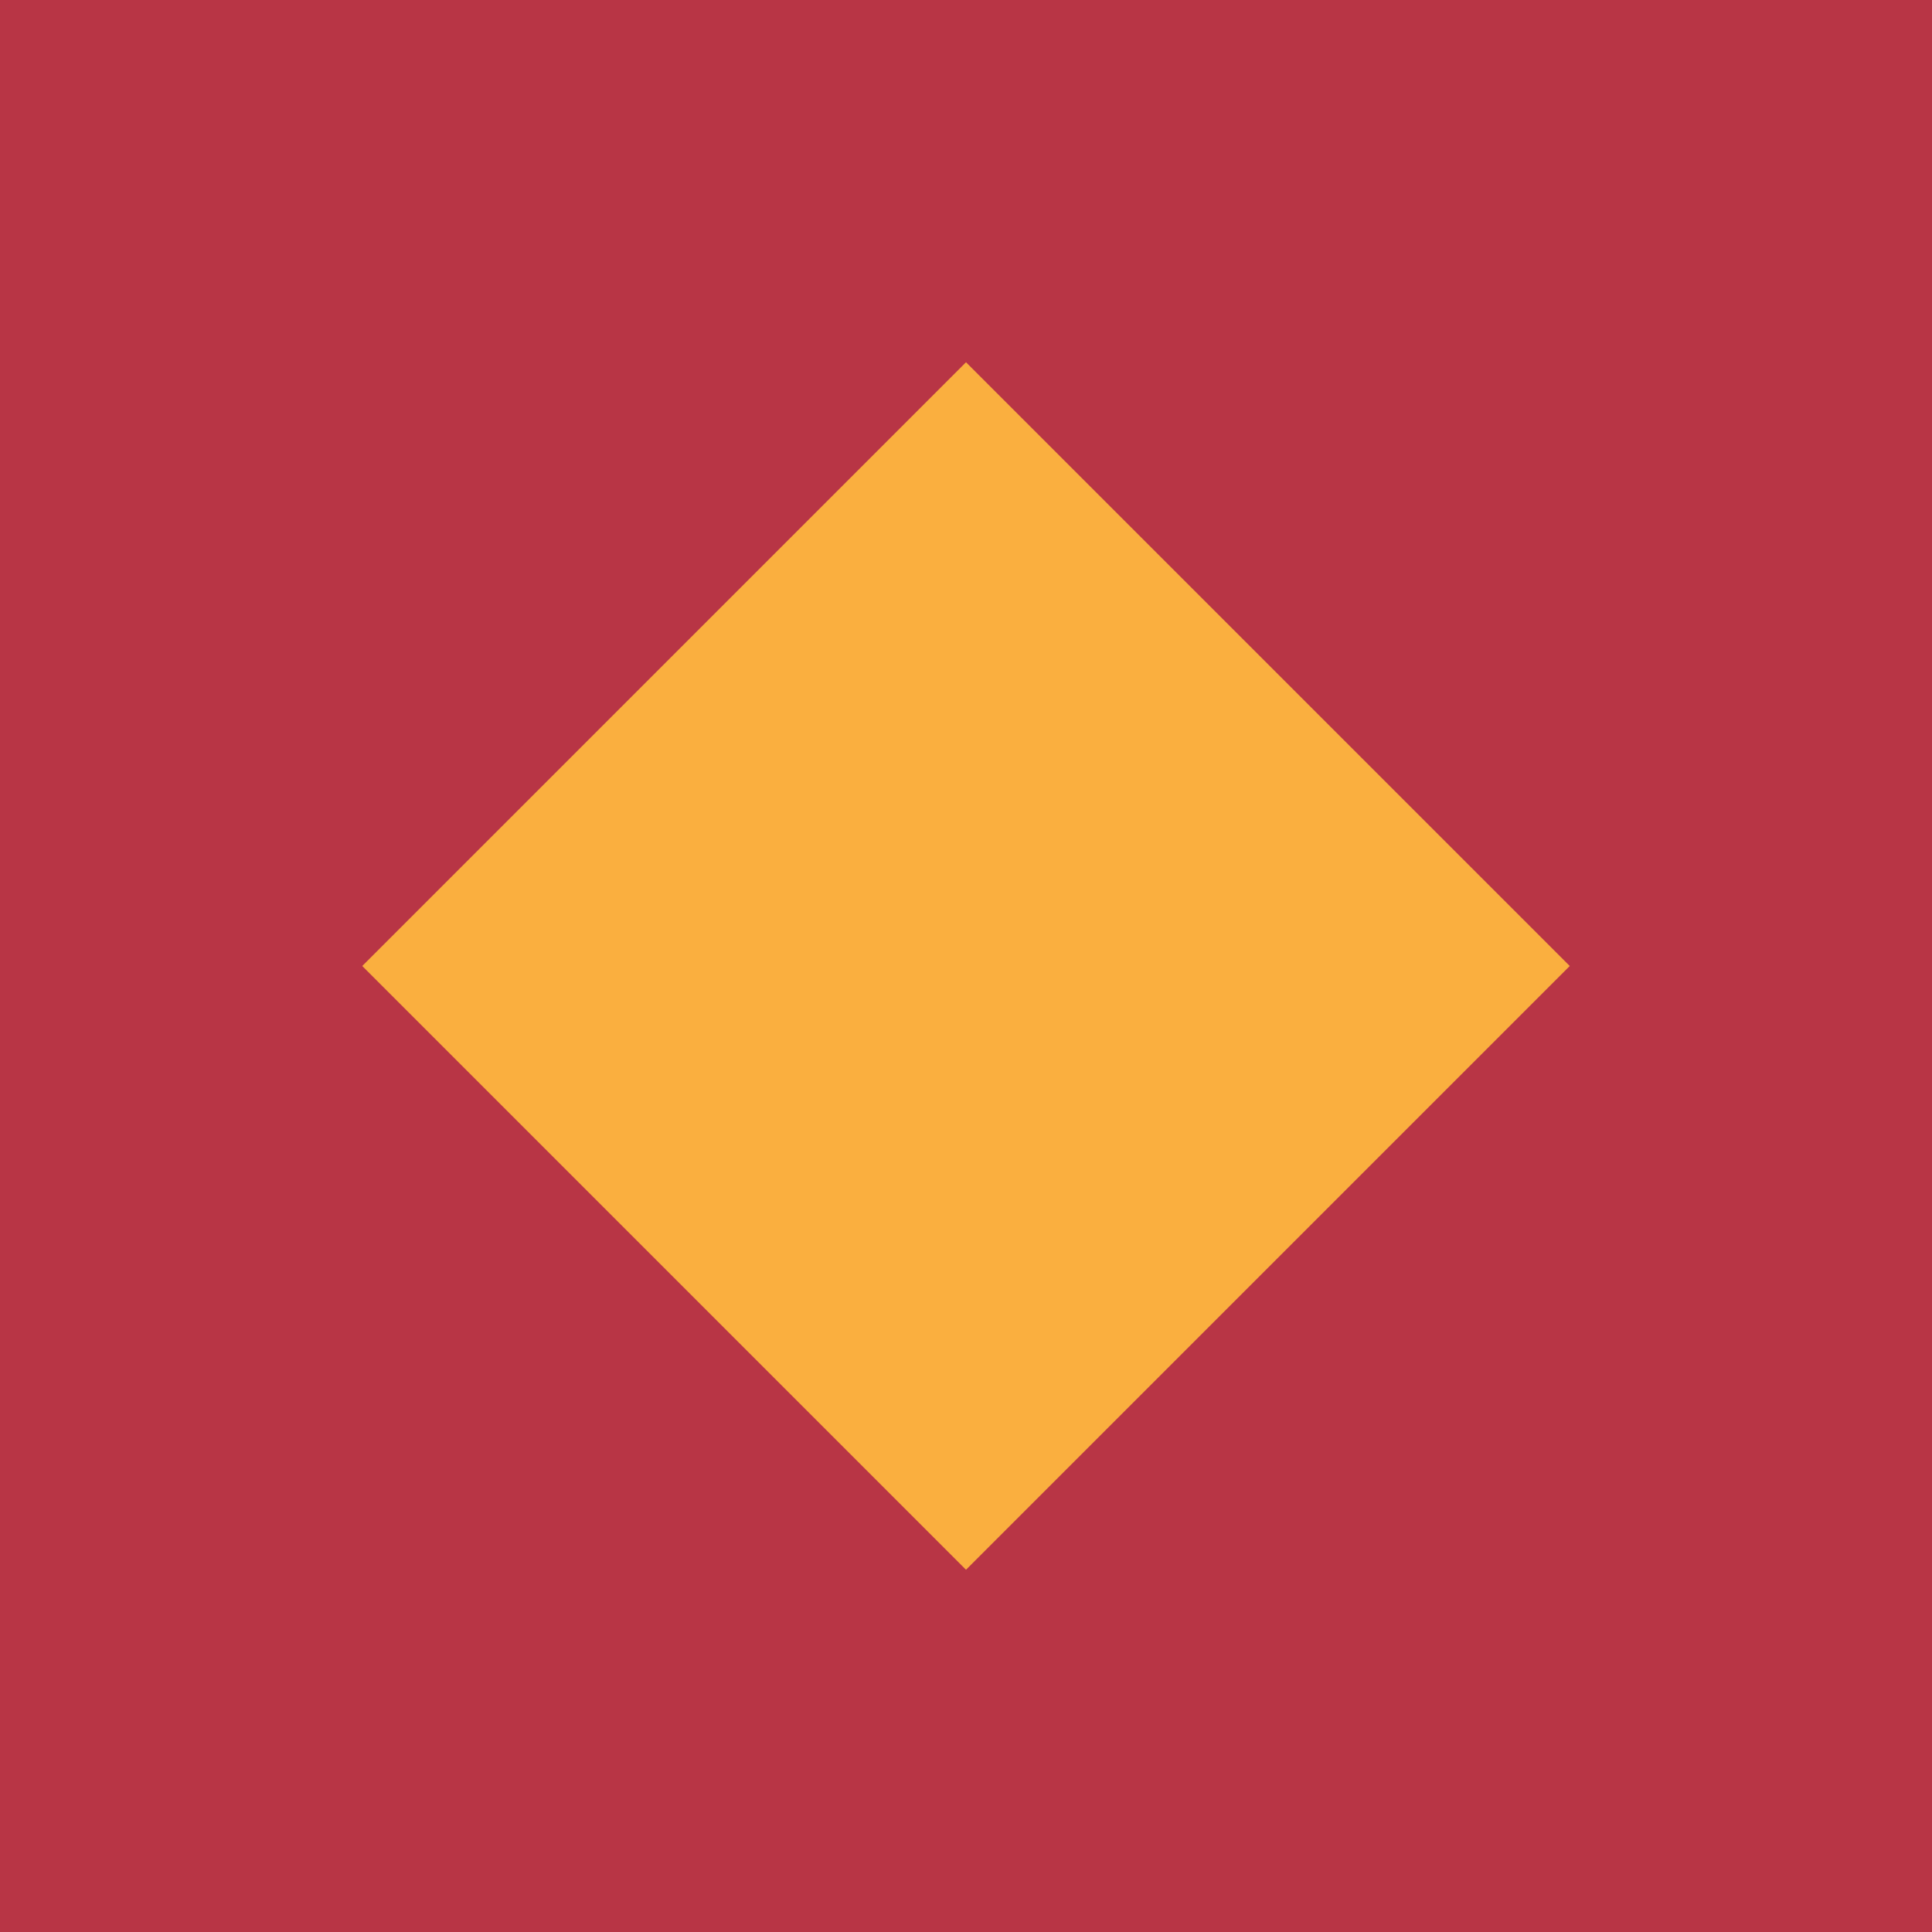
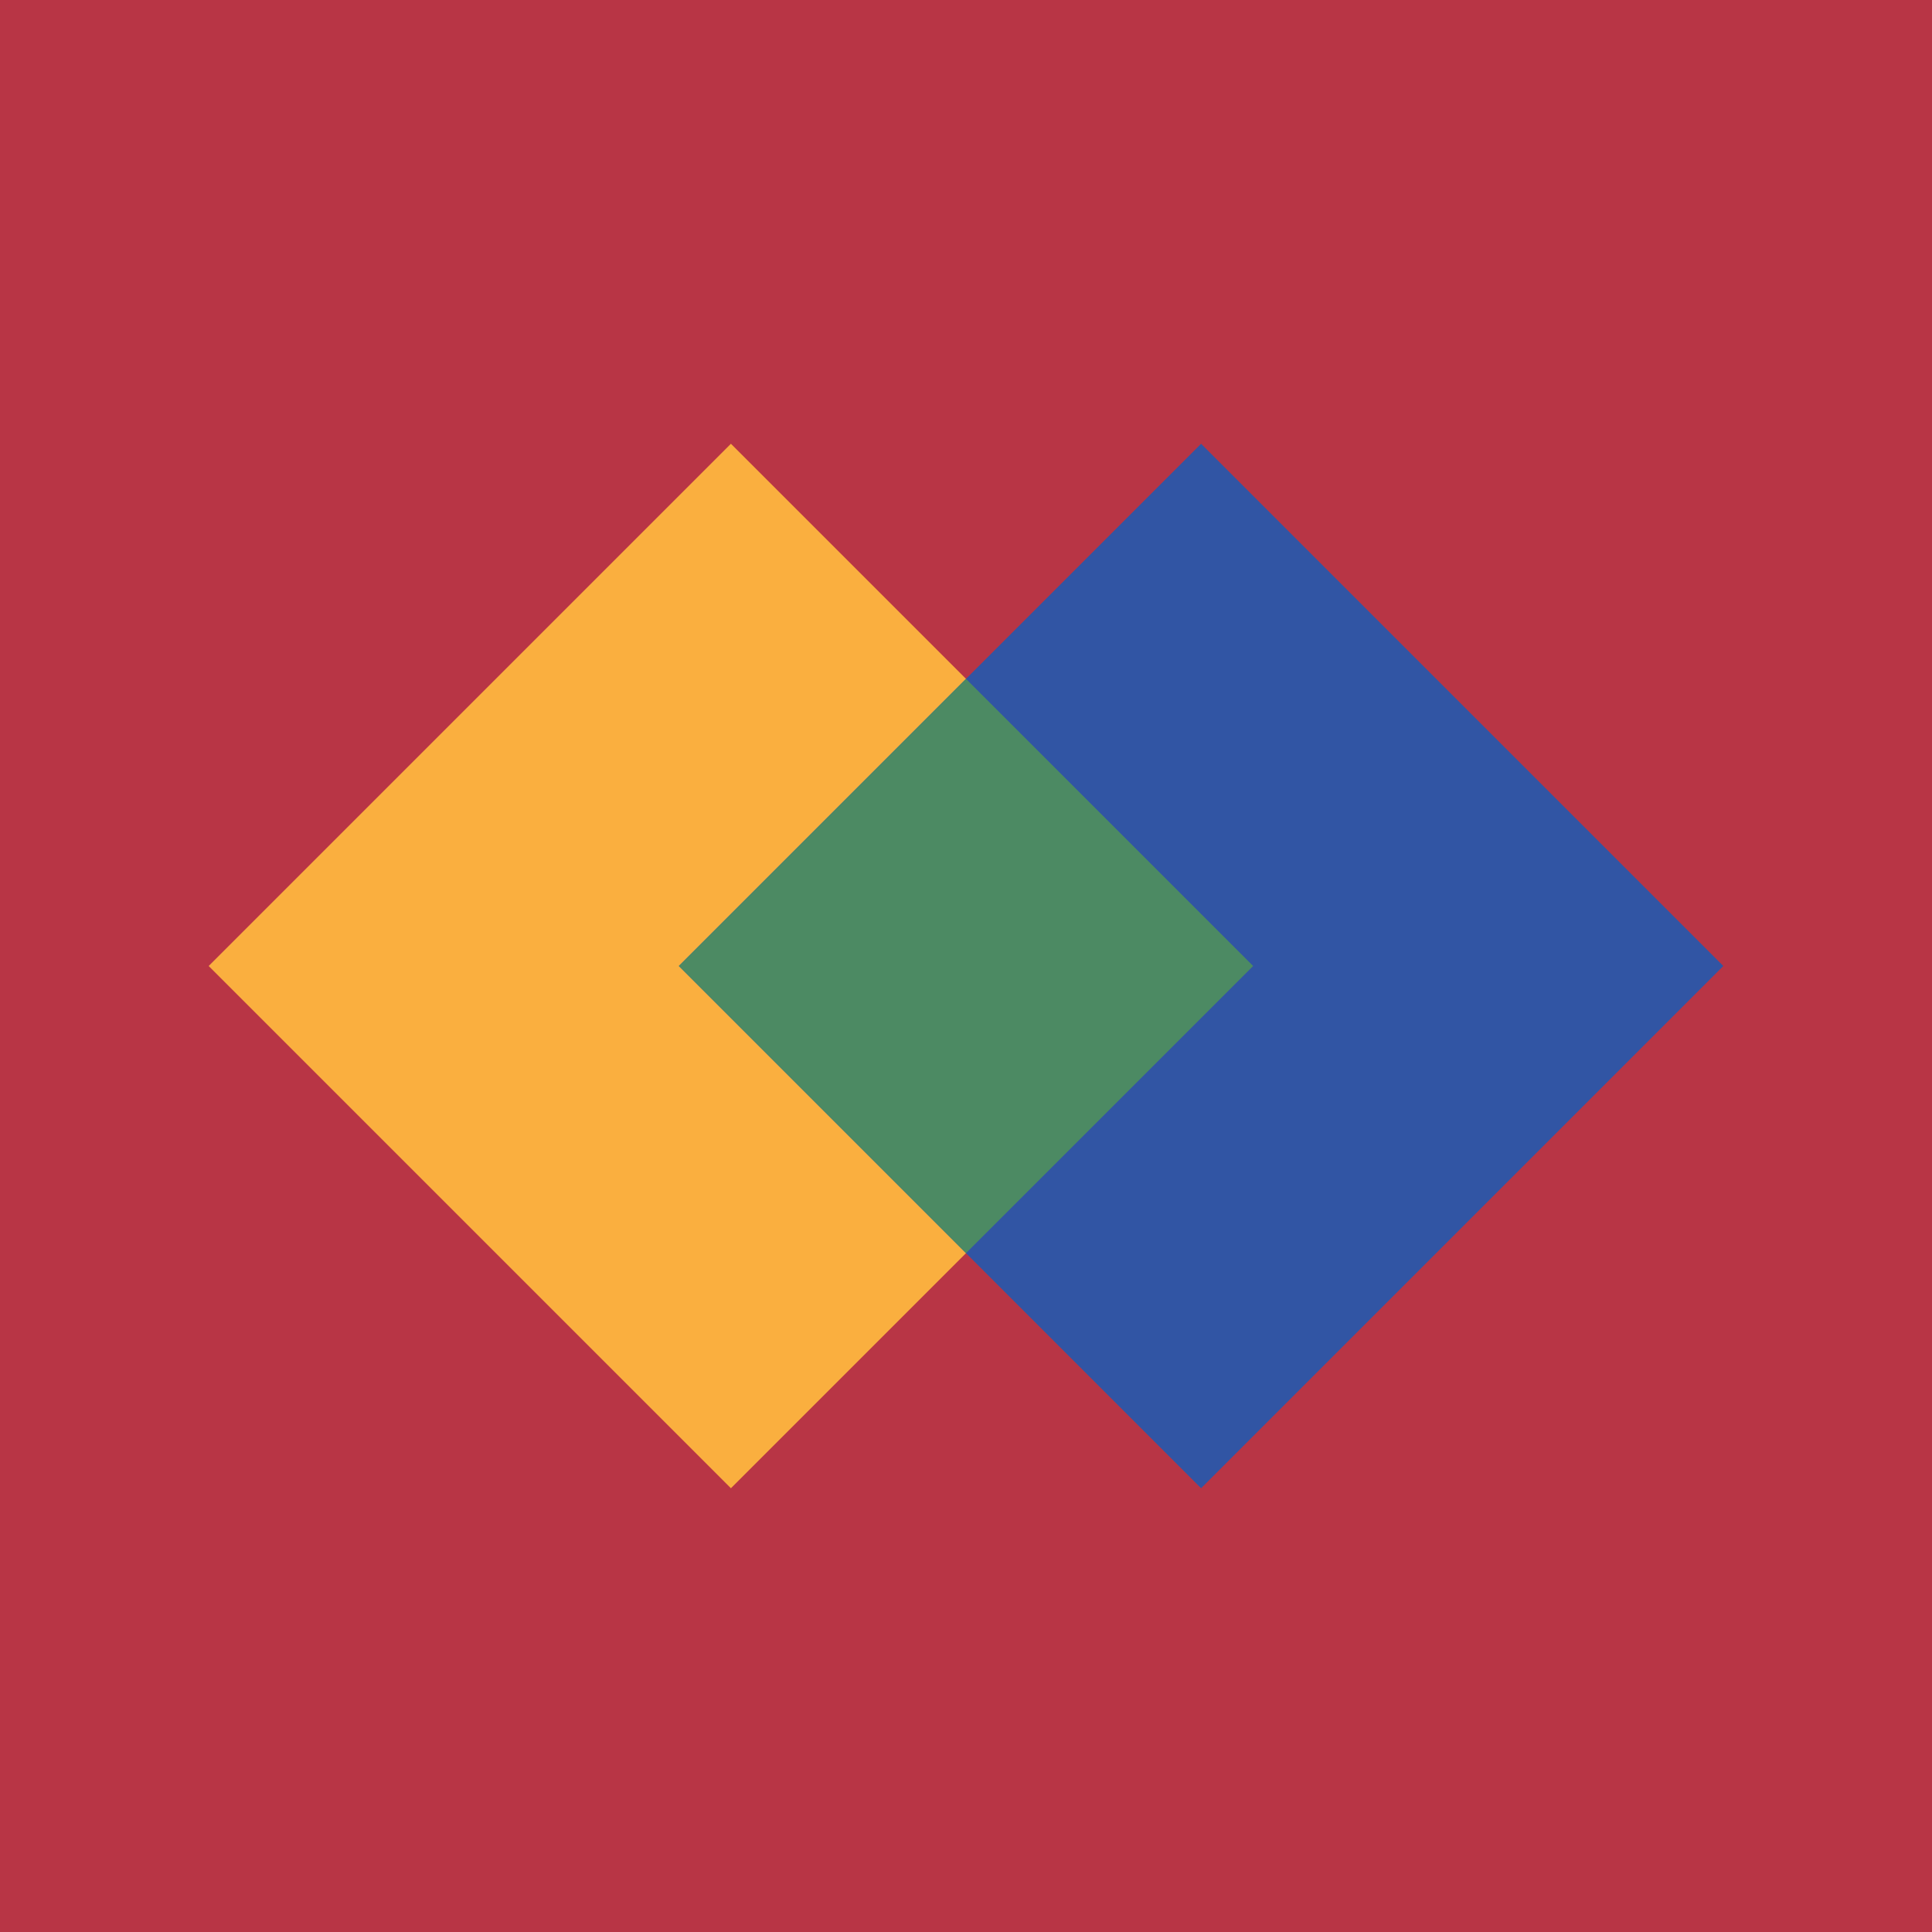
<svg xmlns="http://www.w3.org/2000/svg" viewBox="0 0 512 512">
  <rect width="512" height="512" fill="#b83545" />
-   <polygon points="256,96 416,256 256,416 96,256" fill="#faaf3f" />
+   <polygon points="193.7,117.6 332.1,256 193.7,394.4 55.3,256" fill="#faaf3f" />
+   <polygon points="318.3,117.6 456.7,256 318.3,394.4 179.9,256" fill="#3155a4" />
+   <polygon points="256,179.9 332.1,256 256,332.1 179.9,256" fill="#4c8a63" />
</svg>
